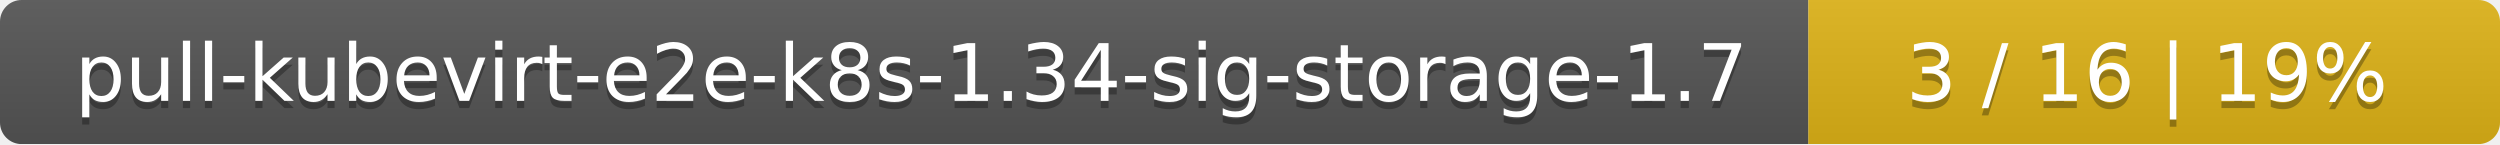
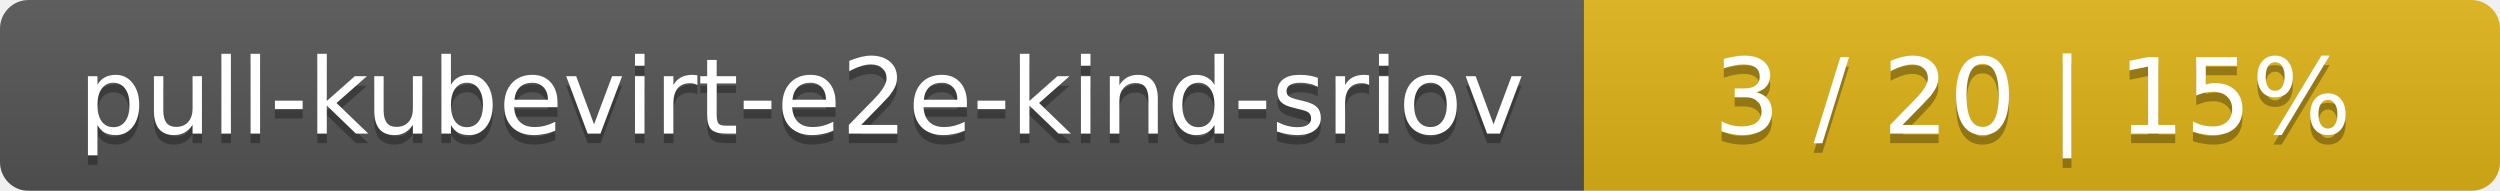
- <svg xmlns="http://www.w3.org/2000/svg" width="347" height="20">
+ <svg xmlns="http://www.w3.org/2000/svg" width="262" height="20">
  <linearGradient id="smooth" x2="0" y2="100%">
    <stop offset="0" stop-color="#bbb" stop-opacity=".1" />
    <stop offset="1" stop-opacity=".1" />
  </linearGradient>
  <mask id="round">
-     <rect width="347" height="20" rx="3" fill="#fff" />
+     <rect width="262" height="20" rx="3" fill="#fff" />
  </mask>
  <g mask="url(#round)">
-     <rect width="251" height="20" fill="#555" />
-     <rect x="251" width="96" height="20" fill="#dfb317" />
-     <rect width="347" height="20" fill="url(#smooth)" />
+     <rect width="166" height="20" fill="#555" />
+     <rect x="166" width="96" height="20" fill="#dfb317" />
+     <rect width="262" height="20" fill="url(#smooth)" />
  </g>
  <g fill="#fff" text-anchor="middle" font-family="DejaVu Sans,Verdana,Geneva,sans-serif" font-size="11">
-     <text x="126.5" y="15" fill="#010101" fill-opacity=".3">pull-kubevirt-e2e-k8s-1.34-sig-storage-1.7</text>
-     <text x="126.5" y="14">pull-kubevirt-e2e-k8s-1.34-sig-storage-1.7</text>
-     <text x="298" y="15" fill="#010101" fill-opacity=".3">3 / 16    |    19%</text>
-     <text x="298" y="14">3 / 16    |    19%</text>
+     <text x="84" y="15" fill="#010101" fill-opacity=".3">pull-kubevirt-e2e-kind-sriov</text>
+     <text x="84" y="14">pull-kubevirt-e2e-kind-sriov</text>
+     <text x="213" y="15" fill="#010101" fill-opacity=".3">3 / 20    |    15%</text>
+     <text x="213" y="14">3 / 20    |    15%</text>
  </g>
</svg>
